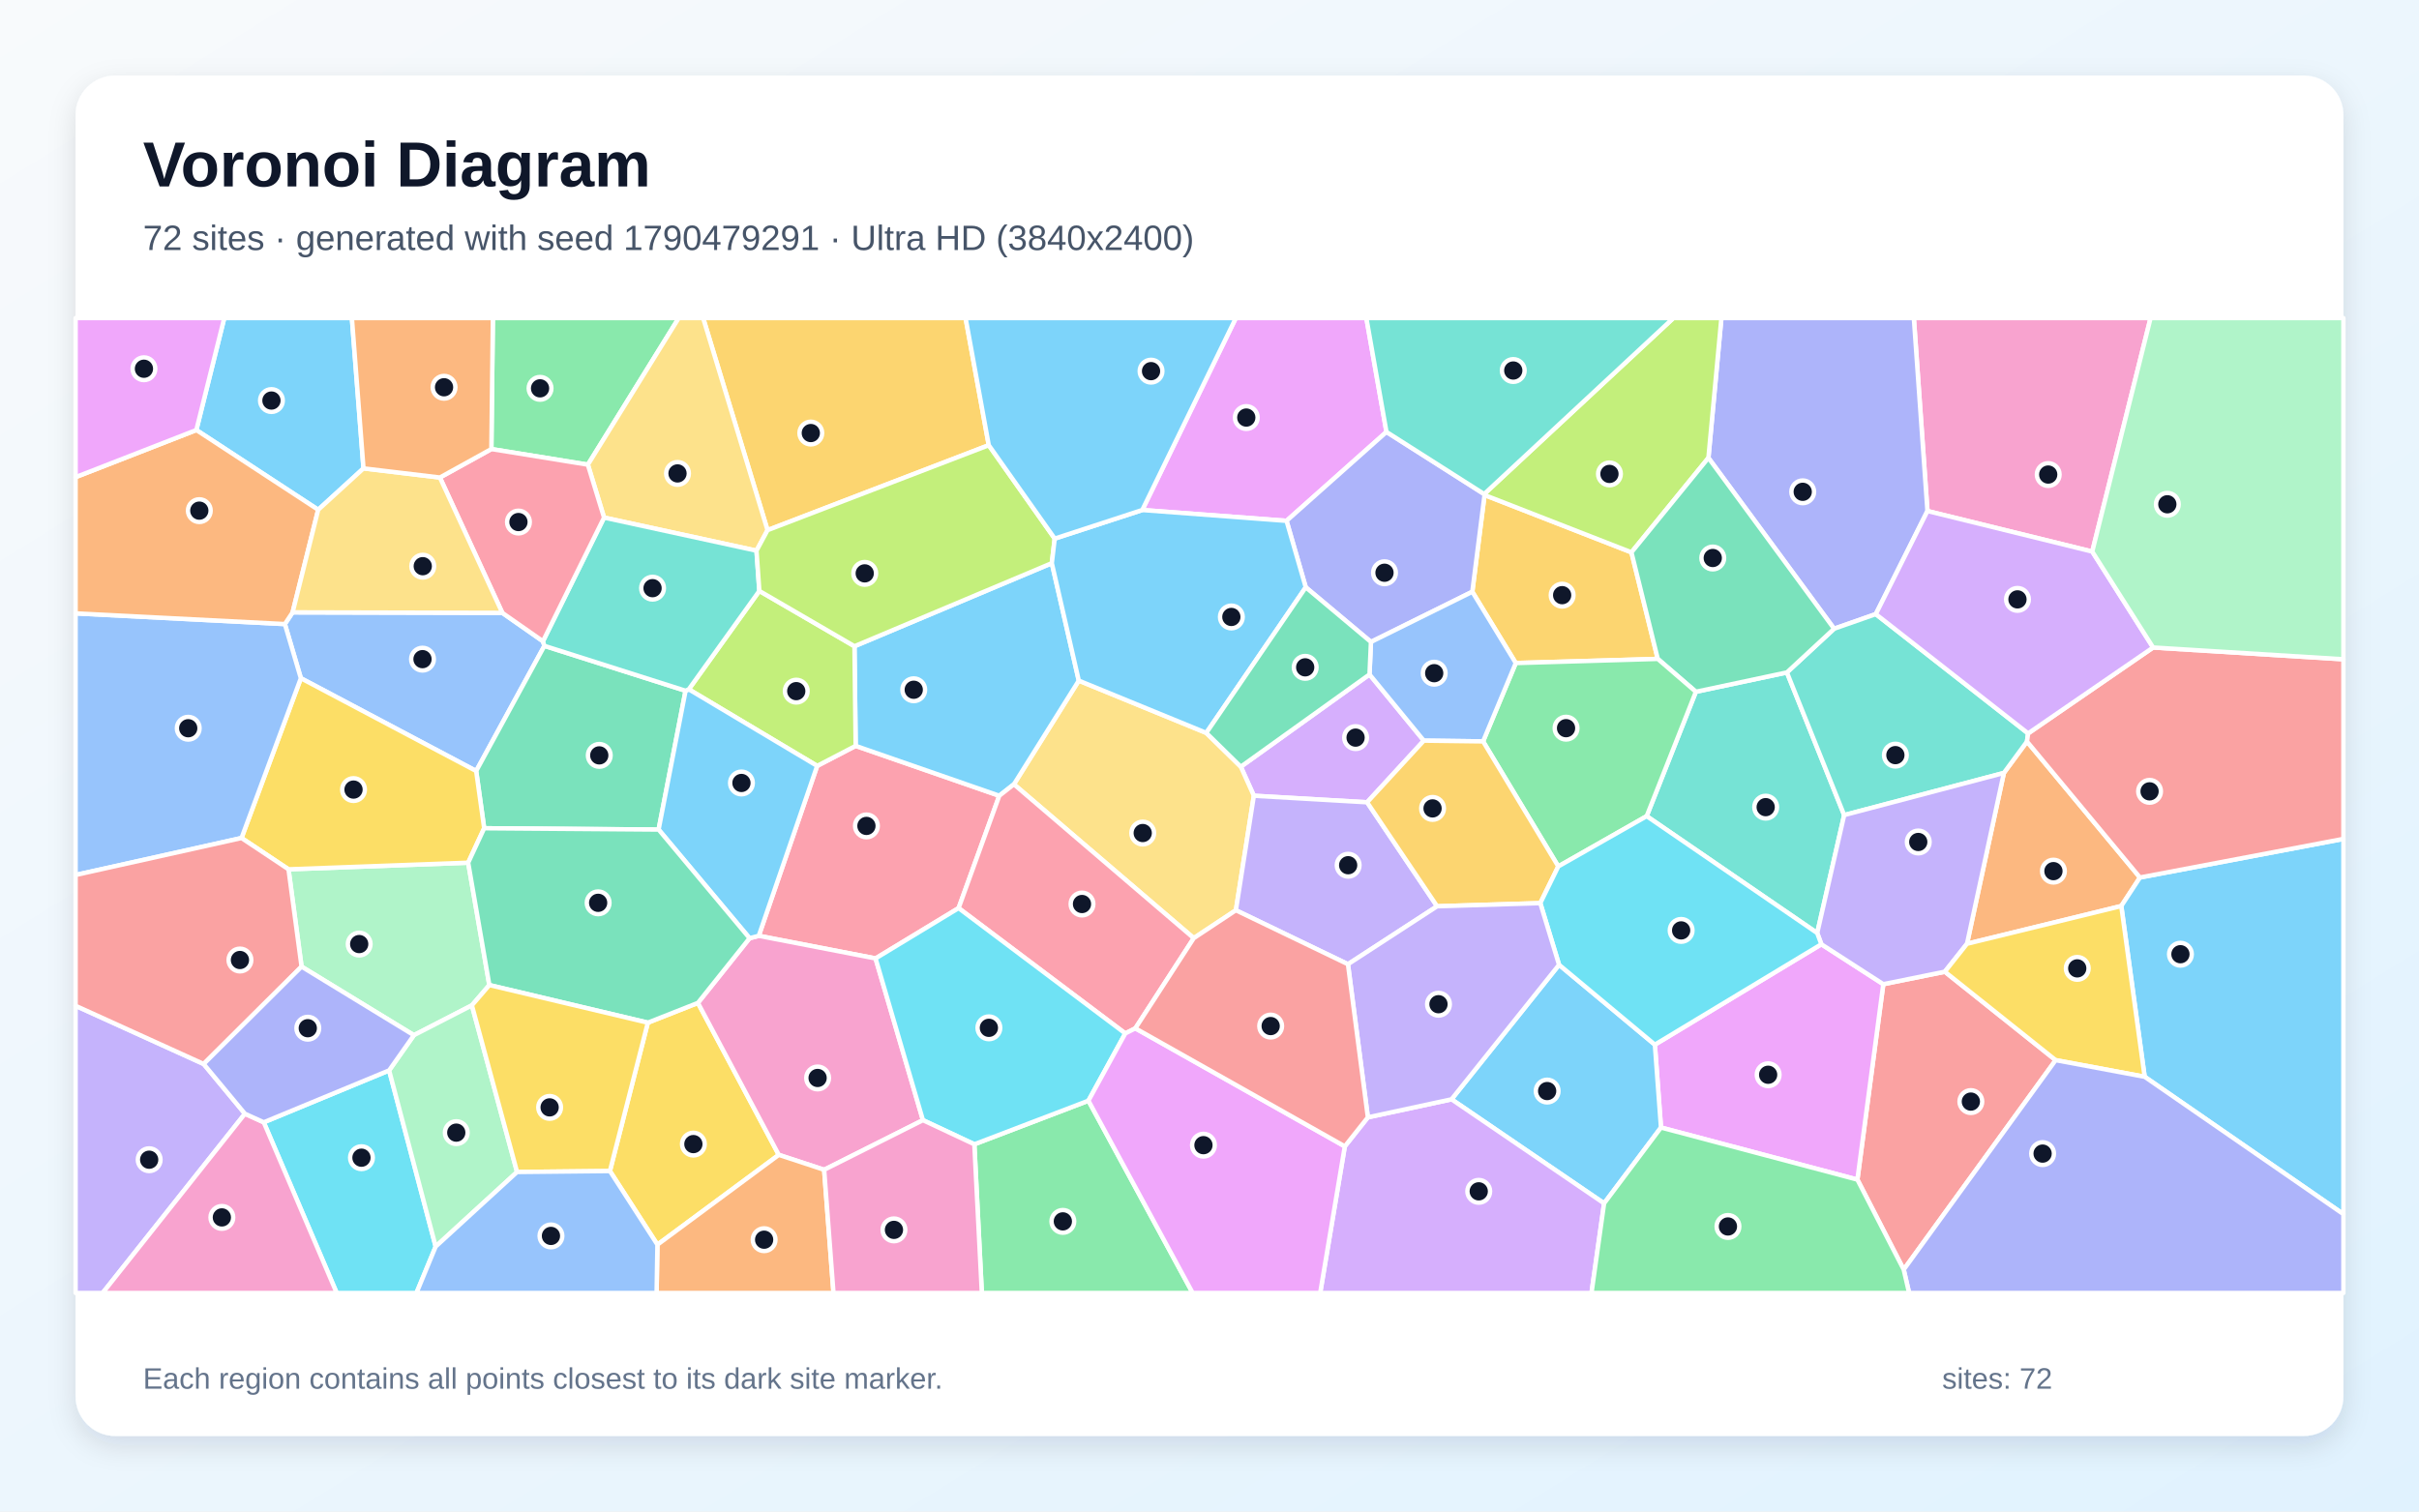
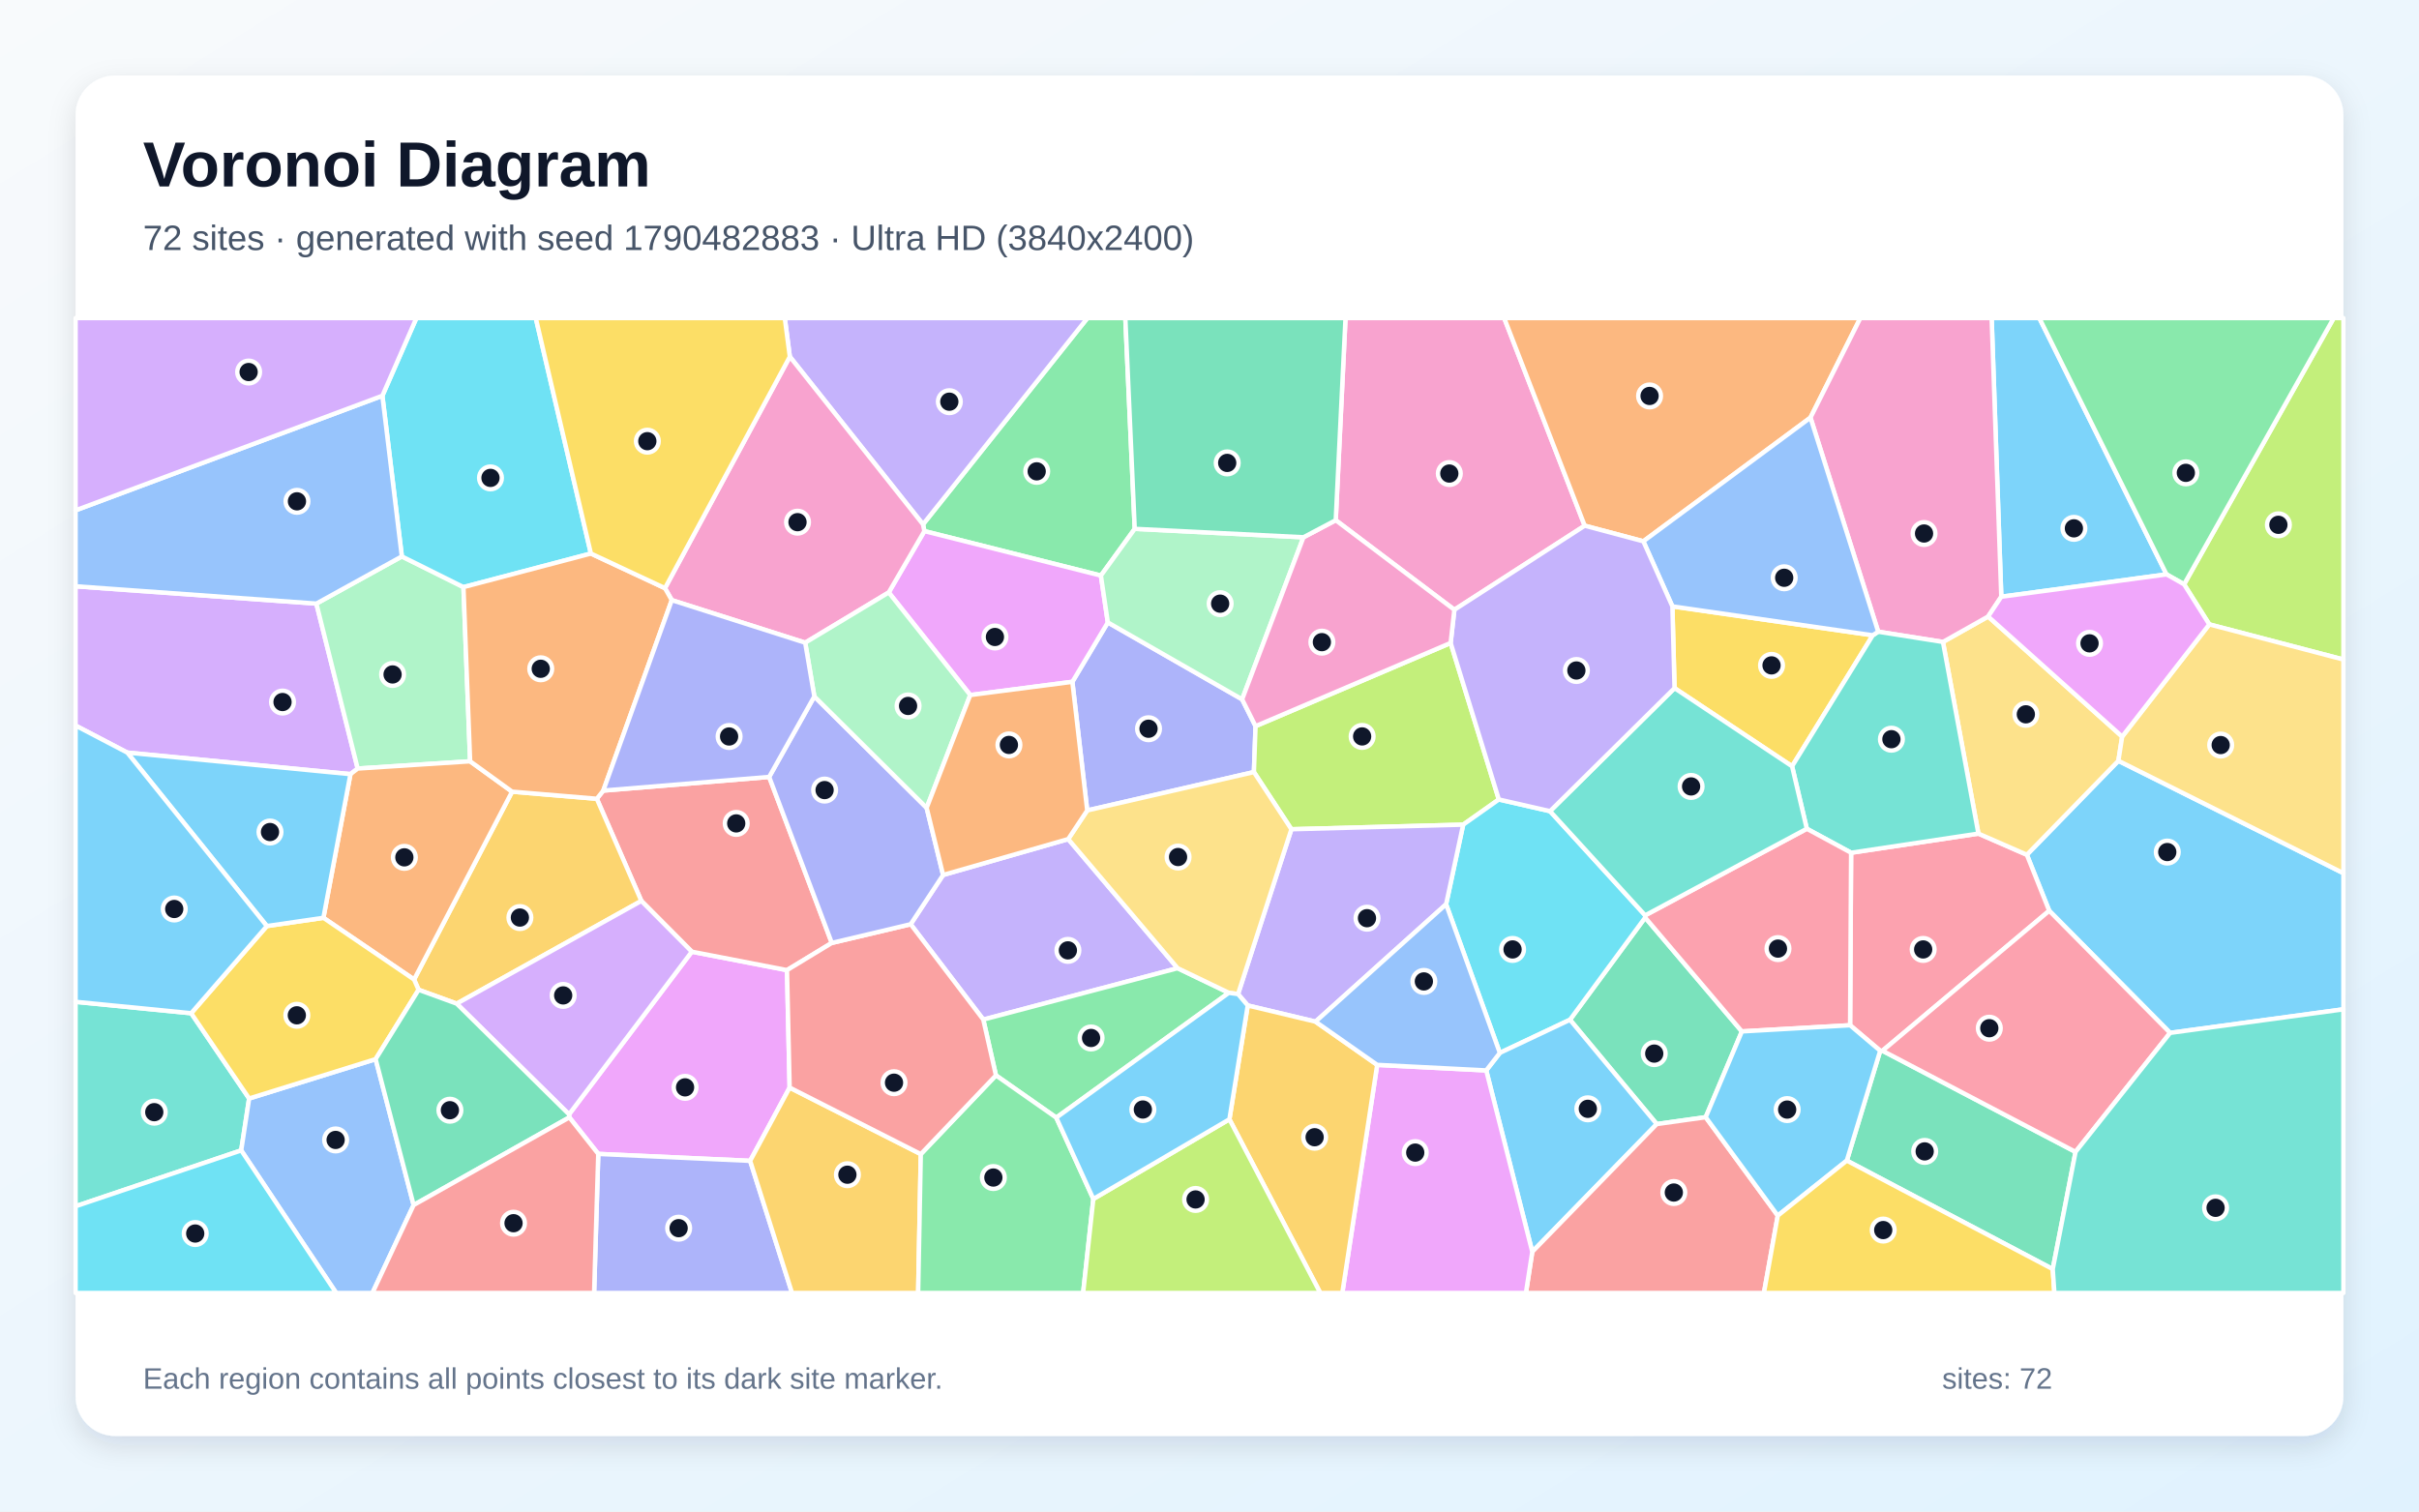
<svg xmlns="http://www.w3.org/2000/svg" width="3840" height="2400" viewBox="0 0 3840 2400" role="img" aria-labelledby="title description">
  <defs>
    <linearGradient id="background" x1="0" y1="0" x2="1" y2="1">
      <stop stop-color="#F8FAFC" />
      <stop offset="1" stop-color="#E0F2FE" />
    </linearGradient>
    <filter id="shadow" x="-5%" y="-5%" width="110%" height="110%">
      <feDropShadow dx="0" dy="15" stdDeviation="22" flood-color="#0F172A" flood-opacity=".12" />
    </filter>
  </defs>
  <rect width="3840" height="2400" fill="url(#background)" />
  <rect x="120" y="120" width="3600" height="2160" rx="63" fill="#FFFFFF" filter="url(#shadow)" />
  <g font-family="Arial, sans-serif">
    <text x="227" y="296" font-size="101" font-weight="700" fill="#0F172A">Voronoi Diagram</text>
-     <text x="227" y="397" font-size="56" fill="#475569">72 sites · generated with seed 1790479291 · Ultra HD (3840x2400)</text>
+     <text x="227" y="397" font-size="56" fill="#475569">72 sites · generated with seed 1790482883 · Ultra HD (3840x2400)</text>
  </g>
  <g stroke="#FFFFFF" stroke-width="7" stroke-linejoin="round">
-     <polygon points="577.0,743.7 505.1,809.4 311.7,682.8 356.0,505.0 558.6,505.0" fill="#38BDF8" fill-opacity="0.65" />
-     <polygon points="120.0,1597.0 323.3,1689.4 388.8,1768.4 162.9,2053.0 120.0,2053.0" fill="#A78BFA" fill-opacity="0.65" />
-     <polygon points="3321.3,875.8 3059.7,811.4 3038.1,505.0 3413.9,505.0" fill="#F472B6" fill-opacity="0.65" />
-     <polygon points="3397.0,1393.3 3367.4,1438.6 3122.5,1498.5 3181.0,1227.3 3217.7,1177.4" fill="#FB923C" fill-opacity="0.65" />
-     <polygon points="968.2,1859.4 1028.4,1623.8 1107.9,1592.4 1236.3,1833.7 1043.6,1976.3" fill="#FACC15" fill-opacity="0.65" />
-     <polygon points="933.2,737.8 780.0,713.0 782.4,505.0 1077.4,505.0" fill="#4ADE80" fill-opacity="0.65" />
-     <polygon points="2884.7,1481.5 2614.0,1295.9 2692.1,1098.4 2836.6,1067.7 2927.5,1294.2" fill="#2DD4BF" fill-opacity="0.65" />
-     <polygon points="797.4,973.1 861.9,1018.2 864.2,1025.5 755.9,1224.2 477.6,1076.9 452.2,990.9 464.5,972.3" fill="#60A5FA" fill-opacity="0.65" />
-     <polygon points="2200.9,685.8 2042.3,827.0 1813.3,809.8 1961.8,505.0 2169.0,505.0" fill="#E879F9" fill-opacity="0.65" />
-     <polygon points="1088.3,1096.8 1045.5,1317.2 768.6,1315.1 755.9,1224.2 864.2,1025.5" fill="#34D399" fill-opacity="0.65" />
-     <polygon points="2948.5,1873.0 2989.6,1562.7 3087.3,1542.9 3263.2,1683.3 3022.0,2015.9" fill="#F87171" fill-opacity="0.65" />
-     <polygon points="2977.7,975.1 2911.5,998.3 2712.0,727.0 2732.6,505.0 3038.1,505.0 3059.7,811.4" fill="#818CF8" fill-opacity="0.65" />
-     <polygon points="2406.2,1052.8 2337.2,939.6 2356.6,786.0 2589.8,877.0 2631.6,1046.2" fill="#FBBF24" fill-opacity="0.65" />
-     <polygon points="2712.0,727.0 2589.8,877.0 2356.6,786.0 2356.0,784.5 2656.4,505.0 2732.6,505.0" fill="#A3E635" fill-opacity="0.65" />
-     <polygon points="2174.0,1070.9 2260.2,1176.0 2170.2,1273.9 1990.4,1263.5 1969.7,1217.4" fill="#C084FC" fill-opacity="0.65" />
-     <polygon points="1297.2,1216.1 1358.3,1184.3 1586.3,1263.5 1521.7,1441.9 1389.9,1521.8 1204.5,1485.9" fill="#FB7185" fill-opacity="0.65" />
-     <polygon points="418.7,1782.0 617.7,1699.6 691.6,1979.3 661.1,2053.0 534.5,2053.0" fill="#22D3EE" fill-opacity="0.65" />
-     <polygon points="478.7,1534.8 458.0,1380.3 743.2,1369.8 776.8,1564.1 749.1,1596.3 657.0,1643.7" fill="#86EFAC" fill-opacity="0.65" />
-     <polygon points="1895.0,1489.6 1609.5,1245.3 1712.5,1080.7 1914.9,1163.7 1969.7,1217.4 1990.4,1263.5 1961.9,1445.3" fill="#FCD34D" fill-opacity="0.65" />
-     <polygon points="1356.4,1026.1 1669.7,894.2 1712.5,1080.7 1609.5,1245.3 1586.3,1263.5 1358.3,1184.3" fill="#38BDF8" fill-opacity="0.65" />
-     <polygon points="3404.5,1709.7 3367.4,1438.6 3397.0,1393.3 3720.0,1332.0 3720.0,1927.8" fill="#38BDF8" fill-opacity="0.65" />
-     <polygon points="2281.3,1439.0 2139.8,1531.0 1961.9,1445.3 1990.4,1263.5 2170.2,1273.9" fill="#A78BFA" fill-opacity="0.65" />
-     <polygon points="1465.1,1778.6 1308.3,1857.4 1236.3,1833.7 1107.9,1592.4 1189.9,1489.7 1204.5,1485.9 1389.9,1521.8" fill="#F472B6" fill-opacity="0.65" />
-     <polygon points="1043.6,1976.3 1236.3,1833.7 1308.3,1857.4 1323.1,2053.0 1042.3,2053.0" fill="#FB923C" fill-opacity="0.65" />
-     <polygon points="383.4,1330.6 477.6,1076.9 755.9,1224.2 768.6,1315.1 743.2,1369.8 458.0,1380.3" fill="#FACC15" fill-opacity="0.65" />
-     <polygon points="1546.7,1816.9 1727.8,1747.7 1893.3,2053.0 1558.6,2053.0" fill="#4ADE80" fill-opacity="0.65" />
-     <polygon points="2927.5,1294.2 2836.6,1067.7 2911.5,998.3 2977.7,975.1 3219.5,1164.5 3217.7,1177.4 3181.0,1227.3" fill="#2DD4BF" fill-opacity="0.65" />
-     <polygon points="452.2,990.9 477.6,1076.9 383.4,1330.6 120.0,1389.3 120.0,973.9" fill="#60A5FA" fill-opacity="0.65" />
-     <polygon points="2636.7,1790.3 2627.0,1658.7 2891.3,1499.3 2989.6,1562.7 2948.5,1873.0" fill="#E879F9" fill-opacity="0.65" />
-     <polygon points="2712.0,727.0 2911.5,998.3 2836.6,1067.7 2692.1,1098.4 2631.6,1046.2 2589.8,877.0" fill="#34D399" fill-opacity="0.65" />
-     <polygon points="3397.0,1393.3 3217.7,1177.4 3219.5,1164.5 3417.9,1028.1 3720.0,1046.8 3720.0,1332.0" fill="#F87171" fill-opacity="0.65" />
-     <polygon points="2356.0,784.5 2356.6,786.0 2337.2,939.6 2176.3,1019.3 2072.8,932.5 2042.3,827.0 2200.9,685.8" fill="#818CF8" fill-opacity="0.65" />
-     <polygon points="1569.6,706.9 1218.4,841.8 1116.2,505.0 1532.8,505.0" fill="#FBBF24" fill-opacity="0.65" />
-     <polygon points="1205.4,938.3 1356.4,1026.1 1358.3,1184.3 1297.2,1216.1 1093.4,1094.5" fill="#A3E635" fill-opacity="0.65" />
-     <polygon points="3417.9,1028.1 3219.5,1164.5 2977.7,975.1 3059.7,811.4 3321.3,875.8" fill="#C084FC" fill-opacity="0.65" />
-     <polygon points="1802.3,1632.8 1786.3,1640.9 1521.7,1441.9 1586.3,1263.5 1609.5,1245.3 1895.0,1489.6" fill="#FB7185" fill-opacity="0.65" />
-     <polygon points="1786.3,1640.9 1727.8,1747.7 1546.7,1816.9 1465.1,1778.6 1389.9,1521.8 1521.7,1441.9" fill="#22D3EE" fill-opacity="0.65" />
-     <polygon points="691.6,1979.3 617.7,1699.6 657.0,1643.7 749.1,1596.3 820.8,1860.9" fill="#86EFAC" fill-opacity="0.65" />
-     <polygon points="1218.4,841.8 1200.9,874.4 958.9,821.8 933.2,737.8 1077.4,505.0 1116.2,505.0" fill="#FCD34D" fill-opacity="0.65" />
-     <polygon points="1093.4,1094.5 1297.2,1216.1 1204.5,1485.9 1189.9,1489.7 1045.5,1317.2 1088.3,1096.8" fill="#38BDF8" fill-opacity="0.65" />
-     <polygon points="2546.4,1910.7 2304.2,1745.5 2474.9,1531.9 2627.0,1658.7 2636.7,1790.3" fill="#38BDF8" fill-opacity="0.65" />
-     <polygon points="3087.3,1542.9 2989.6,1562.7 2891.3,1499.3 2884.7,1481.5 2927.5,1294.2 3181.0,1227.3 3122.5,1498.5" fill="#A78BFA" fill-opacity="0.65" />
-     <polygon points="388.8,1768.4 418.7,1782.0 534.5,2053.0 162.9,2053.0" fill="#F472B6" fill-opacity="0.65" />
-     <polygon points="464.5,972.3 452.2,990.9 120.0,973.9 120.0,757.6 311.7,682.8 505.1,809.4" fill="#FB923C" fill-opacity="0.65" />
-     <polygon points="3404.5,1709.7 3263.2,1683.3 3087.3,1542.9 3122.5,1498.5 3367.4,1438.6" fill="#FACC15" fill-opacity="0.65" />
-     <polygon points="2473.7,1375.7 2354.3,1177.2 2406.2,1052.8 2631.6,1046.2 2692.1,1098.4 2614.0,1295.9" fill="#4ADE80" fill-opacity="0.65" />
-     <polygon points="958.9,821.8 1200.9,874.4 1205.4,938.3 1093.4,1094.5 1088.3,1096.8 864.2,1025.5 861.9,1018.2" fill="#2DD4BF" fill-opacity="0.65" />
-     <polygon points="2354.3,1177.2 2260.2,1176.0 2174.0,1070.9 2176.3,1019.3 2337.2,939.6 2406.2,1052.8" fill="#60A5FA" fill-opacity="0.65" />
-     <polygon points="311.7,682.8 120.0,757.6 120.0,505.0 356.0,505.0" fill="#E879F9" fill-opacity="0.65" />
-     <polygon points="776.8,1564.1 743.2,1369.8 768.6,1315.1 1045.5,1317.2 1189.9,1489.7 1107.9,1592.4 1028.4,1623.8" fill="#34D399" fill-opacity="0.65" />
-     <polygon points="383.4,1330.6 458.0,1380.3 478.7,1534.8 323.3,1689.4 120.0,1597.0 120.0,1389.3" fill="#F87171" fill-opacity="0.65" />
-     <polygon points="3022.0,2015.9 3263.2,1683.3 3404.5,1709.7 3720.0,1927.8 3720.0,2053.0 3030.6,2053.0" fill="#818CF8" fill-opacity="0.65" />
-     <polygon points="2354.3,1177.2 2473.7,1375.7 2445.1,1434.0 2281.3,1439.0 2170.2,1273.9 2260.2,1176.0" fill="#FBBF24" fill-opacity="0.65" />
-     <polygon points="1205.4,938.3 1200.9,874.4 1218.4,841.8 1569.6,706.9 1674.3,855.2 1669.7,894.2 1356.4,1026.1" fill="#A3E635" fill-opacity="0.65" />
-     <polygon points="2134.8,1820.2 2171.4,1774.1 2304.2,1745.5 2546.4,1910.7 2526.4,2053.0 2095.7,2053.0" fill="#C084FC" fill-opacity="0.65" />
-     <polygon points="958.9,821.8 861.9,1018.2 797.4,973.1 698.3,758.2 780.0,713.0 933.2,737.8" fill="#FB7185" fill-opacity="0.65" />
-     <polygon points="2891.3,1499.3 2627.0,1658.7 2474.9,1531.9 2445.1,1434.0 2473.7,1375.7 2614.0,1295.9 2884.7,1481.5" fill="#22D3EE" fill-opacity="0.65" />
-     <polygon points="3417.9,1028.1 3321.3,875.8 3413.9,505.0 3720.0,505.0 3720.0,1046.8" fill="#86EFAC" fill-opacity="0.65" />
-     <polygon points="698.3,758.2 797.4,973.1 464.5,972.3 505.1,809.4 577.0,743.7" fill="#FCD34D" fill-opacity="0.65" />
-     <polygon points="1914.9,1163.7 1712.5,1080.7 1669.7,894.2 1674.3,855.2 1813.3,809.8 2042.3,827.0 2072.8,932.5" fill="#38BDF8" fill-opacity="0.65" />
-     <polygon points="1813.3,809.8 1674.3,855.2 1569.6,706.9 1532.8,505.0 1961.8,505.0" fill="#38BDF8" fill-opacity="0.65" />
-     <polygon points="2445.1,1434.0 2474.9,1531.9 2304.2,1745.5 2171.4,1774.1 2139.8,1531.0 2281.3,1439.0" fill="#A78BFA" fill-opacity="0.65" />
-     <polygon points="1308.3,1857.4 1465.1,1778.6 1546.7,1816.9 1558.6,2053.0 1323.1,2053.0" fill="#F472B6" fill-opacity="0.65" />
-     <polygon points="780.0,713.0 698.3,758.2 577.0,743.7 558.6,505.0 782.4,505.0" fill="#FB923C" fill-opacity="0.65" />
-     <polygon points="820.8,1860.9 749.1,1596.3 776.8,1564.1 1028.4,1623.8 968.2,1859.4" fill="#FACC15" fill-opacity="0.65" />
-     <polygon points="2546.4,1910.7 2636.7,1790.3 2948.5,1873.0 3022.0,2015.9 3030.6,2053.0 2526.4,2053.0" fill="#4ADE80" fill-opacity="0.65" />
-     <polygon points="2356.0,784.5 2200.9,685.8 2169.0,505.0 2656.4,505.0" fill="#2DD4BF" fill-opacity="0.65" />
-     <polygon points="691.6,1979.3 820.8,1860.9 968.2,1859.4 1043.6,1976.3 1042.3,2053.0 661.1,2053.0" fill="#60A5FA" fill-opacity="0.65" />
-     <polygon points="1727.8,1747.7 1786.3,1640.9 1802.3,1632.8 2134.8,1820.2 2095.7,2053.0 1893.3,2053.0" fill="#E879F9" fill-opacity="0.65" />
-     <polygon points="2072.8,932.5 2176.3,1019.3 2174.0,1070.9 1969.7,1217.4 1914.9,1163.7" fill="#34D399" fill-opacity="0.65" />
-     <polygon points="2171.4,1774.1 2134.8,1820.2 1802.3,1632.8 1895.0,1489.6 1961.9,1445.3 2139.8,1531.0" fill="#F87171" fill-opacity="0.65" />
-     <polygon points="478.7,1534.8 657.0,1643.7 617.7,1699.6 418.7,1782.0 388.8,1768.4 323.3,1689.4" fill="#818CF8" fill-opacity="0.65" />
+     <polygon points="3444.9,1640.0 3253.0,1446.1 3217.5,1357.2 3362.8,1208.0 3720.0,1386.4 3720.0,1602.6" fill="#38BDF8" fill-opacity="0.65" />
+     <polygon points="1497.1,1389.3 1695.7,1332.3 1869.4,1537.3 1560.9,1618.9 1445.6,1467.5" fill="#A78BFA" fill-opacity="0.65" />
+     <polygon points="2308.7,968.2 2120.4,826.0 2135.9,505.0 2387.8,505.0 2515.6,834.7" fill="#F472B6" fill-opacity="0.65" />
+     <polygon points="2874.0,663.1 2608.7,859.5 2515.6,834.7 2387.8,505.0 2953.2,505.0" fill="#FB923C" fill-opacity="0.65" />
+     <polygon points="2654.8,962.8 2972.9,1008.7 2844.8,1216.7 2658.2,1092.6" fill="#FACC15" fill-opacity="0.65" />
+     <polygon points="1676.8,1774.6 1581.0,1707.5 1560.9,1618.9 1869.4,1537.3 1950.7,1576.4" fill="#4ADE80" fill-opacity="0.65" />
+     <polygon points="120.0,1915.3 120.0,1590.7 303.5,1608.8 395.5,1744.2 382.9,1826.6" fill="#2DD4BF" fill-opacity="0.65" />
+     <polygon points="382.9,1826.6 395.5,1744.2 596.3,1681.7 656.6,1913.4 591.2,2053.0 533.7,2053.0" fill="#60A5FA" fill-opacity="0.65" />
+     <polygon points="1253.5,1726.9 1190.8,1843.2 949.7,1832.2 903.8,1774.2 903.3,1769.4 1098.2,1511.1 1249.3,1540.4" fill="#E879F9" fill-opacity="0.65" />
+     <polygon points="2765.1,1637.7 2707.7,1773.9 2630.0,1784.8 2492.2,1619.2 2611.6,1456.9" fill="#34D399" fill-opacity="0.65" />
+     <polygon points="1221.0,1233.6 1320.4,1497.2 1249.3,1540.4 1098.2,1511.1 1018.1,1430.5 947.4,1268.3 957.7,1255.3" fill="#F87171" fill-opacity="0.65" />
+     <polygon points="1971.8,1110.4 1993.1,1153.0 1990.5,1225.9 1725.9,1286.8 1702.3,1082.6 1758.6,988.3" fill="#818CF8" fill-opacity="0.65" />
+     <polygon points="725.0,1593.6 664.5,1571.6 657.3,1555.3 812.9,1257.0 947.4,1268.3 1018.1,1430.5" fill="#FBBF24" fill-opacity="0.65" />
+     <polygon points="2302.8,1020.9 2379.3,1269.4 2322.7,1309.4 2050.0,1316.7 1990.5,1225.9 1993.1,1153.0" fill="#A3E635" fill-opacity="0.65" />
+     <polygon points="502.2,958.4 567.8,1220.3 556.3,1229.2 202.1,1195.0 120.0,1152.1 120.0,930.9" fill="#C084FC" fill-opacity="0.65" />
+     <polygon points="2988.3,1668.4 2984.7,1668.4 2936.9,1627.9 2938.5,1354.0 3140.6,1323.6 3217.5,1357.2 3253.0,1446.1" fill="#FB7185" fill-opacity="0.65" />
+     <polygon points="2380.9,1671.8 2295.6,1435.8 2322.7,1309.4 2379.3,1269.4 2460.6,1288.0 2611.6,1453.4 2611.6,1456.9 2492.2,1619.2" fill="#22D3EE" fill-opacity="0.65" />
+     <polygon points="637.9,883.5 735.7,932.2 746.3,1208.8 567.8,1220.3 502.2,958.4" fill="#86EFAC" fill-opacity="0.65" />
+     <polygon points="3140.6,1323.6 3084.3,1019.3 3156.0,978.9 3368.8,1169.6 3362.8,1208.0 3217.5,1357.2" fill="#FCD34D" fill-opacity="0.65" />
+     <polygon points="3439.2,912.0 3176.9,947.5 3161.6,505.0 3237.3,505.0" fill="#38BDF8" fill-opacity="0.65" />
+     <polygon points="2359.3,1699.6 2380.9,1671.8 2492.2,1619.2 2630.0,1784.8 2432.4,1987.6" fill="#38BDF8" fill-opacity="0.65" />
+     <polygon points="2295.6,1435.8 2088.3,1622.2 1980.7,1596.5 1965.3,1578.4 2050.0,1316.7 2322.7,1309.4" fill="#A78BFA" fill-opacity="0.65" />
+     <polygon points="3176.9,947.5 3156.0,978.9 3084.3,1019.3 2981.5,1003.0 2874.0,663.1 2953.2,505.0 3161.6,505.0" fill="#F472B6" fill-opacity="0.65" />
+     <polygon points="513.4,1457.3 556.3,1229.2 567.8,1220.3 746.3,1208.8 812.9,1257.0 657.3,1555.3" fill="#FB923C" fill-opacity="0.65" />
+     <polygon points="423.6,1470.4 513.4,1457.3 657.3,1555.3 664.5,1571.6 596.3,1681.7 395.5,1744.2 303.5,1608.8" fill="#FACC15" fill-opacity="0.65" />
+     <polygon points="1801.3,839.7 1747.6,913.9 1467.4,843.3 1465.2,832.6 1726.2,505.0 1786.4,505.0" fill="#4ADE80" fill-opacity="0.65" />
+     <polygon points="2981.5,1003.0 3084.3,1019.3 3140.6,1323.6 2938.5,1354.0 2868.2,1315.9 2844.8,1216.7 2972.9,1008.7" fill="#2DD4BF" fill-opacity="0.65" />
+     <polygon points="2981.5,1003.0 2972.9,1008.7 2654.8,962.8 2608.7,859.5 2874.0,663.1" fill="#60A5FA" fill-opacity="0.65" />
+     <polygon points="1540.2,1103.6 1410.8,940.7 1467.4,843.3 1747.6,913.9 1758.6,988.3 1702.3,1082.6" fill="#E879F9" fill-opacity="0.65" />
+     <polygon points="3258.6,2015.1 2931.7,1842.8 2984.7,1668.4 2988.3,1668.4 3294.8,1829.0" fill="#34D399" fill-opacity="0.65" />
+     <polygon points="2432.4,1987.6 2630.0,1784.8 2707.7,1773.9 2822.1,1930.2 2800.1,2053.0 2422.3,2053.0" fill="#F87171" fill-opacity="0.65" />
+     <polygon points="949.7,1832.2 1190.8,1843.2 1257.3,2053.0 943.1,2053.0" fill="#818CF8" fill-opacity="0.65" />
+     <polygon points="1190.8,1843.2 1253.5,1726.9 1461.7,1832.5 1457.5,2053.0 1257.3,2053.0" fill="#FBBF24" fill-opacity="0.65" />
+     <polygon points="3507.1,991.4 3467.1,927.8 3704.6,505.0 3720.0,505.0 3720.0,1047.2" fill="#A3E635" fill-opacity="0.65" />
+     <polygon points="725.0,1593.6 1018.1,1430.5 1098.2,1511.1 903.3,1769.4" fill="#C084FC" fill-opacity="0.65" />
+     <polygon points="2868.2,1315.9 2938.5,1354.0 2936.9,1627.9 2765.1,1637.7 2611.6,1456.9 2611.6,1453.4" fill="#FB7185" fill-opacity="0.65" />
+     <polygon points="938.0,878.9 735.7,932.2 637.9,883.5 607.0,628.4 661.0,505.0 850.5,505.0" fill="#22D3EE" fill-opacity="0.65" />
+     <polygon points="1747.6,913.9 1801.3,839.7 2069.1,853.1 1971.8,1110.4 1758.6,988.3" fill="#86EFAC" fill-opacity="0.65" />
+     <polygon points="3362.8,1208.0 3368.8,1169.6 3507.1,991.4 3720.0,1047.2 3720.0,1386.4" fill="#FCD34D" fill-opacity="0.65" />
+     <polygon points="202.1,1195.0 556.3,1229.2 513.4,1457.3 423.6,1470.4" fill="#38BDF8" fill-opacity="0.65" />
+     <polygon points="2822.1,1930.2 2707.7,1773.9 2765.1,1637.7 2936.9,1627.9 2984.7,1668.4 2931.7,1842.8" fill="#38BDF8" fill-opacity="0.65" />
+     <polygon points="1465.2,832.6 1253.8,566.3 1245.8,505.0 1726.2,505.0" fill="#A78BFA" fill-opacity="0.65" />
+     <polygon points="1253.8,566.3 1465.2,832.6 1467.4,843.3 1410.8,940.7 1278.2,1020.5 1066.4,952.9 1055.6,933.9" fill="#F472B6" fill-opacity="0.65" />
+     <polygon points="938.0,878.9 1055.6,933.9 1066.4,952.9 957.7,1255.3 947.4,1268.3 812.9,1257.0 746.3,1208.8 735.7,932.2" fill="#FB923C" fill-opacity="0.65" />
+     <polygon points="2822.1,1930.2 2931.7,1842.8 3258.6,2015.1 3261.2,2053.0 2800.1,2053.0" fill="#FACC15" fill-opacity="0.65" />
+     <polygon points="1461.7,1832.5 1581.0,1707.5 1676.8,1774.6 1735.6,1903.7 1719.4,2053.0 1457.5,2053.0" fill="#4ADE80" fill-opacity="0.65" />
+     <polygon points="2868.2,1315.9 2611.6,1453.4 2460.6,1288.0 2658.2,1092.6 2844.8,1216.7" fill="#2DD4BF" fill-opacity="0.65" />
+     <polygon points="607.0,628.4 637.9,883.5 502.2,958.4 120.0,930.9 120.0,810.3" fill="#60A5FA" fill-opacity="0.65" />
+     <polygon points="2186.2,1690.8 2359.3,1699.6 2432.4,1987.6 2422.3,2053.0 2130.8,2053.0" fill="#E879F9" fill-opacity="0.65" />
+     <polygon points="656.6,1913.4 596.3,1681.7 664.5,1571.6 725.0,1593.6 903.3,1769.4 903.8,1774.2" fill="#34D399" fill-opacity="0.65" />
+     <polygon points="1461.7,1832.5 1253.5,1726.9 1249.3,1540.4 1320.4,1497.2 1445.6,1467.5 1560.9,1618.9 1581.0,1707.5" fill="#F87171" fill-opacity="0.65" />
+     <polygon points="1320.4,1497.2 1221.0,1233.6 1292.7,1105.8 1471.0,1282.7 1497.1,1389.3 1445.6,1467.5" fill="#818CF8" fill-opacity="0.65" />
+     <polygon points="1951.6,1777.2 1980.7,1596.5 2088.3,1622.2 2186.2,1690.8 2130.8,2053.0 2095.9,2053.0" fill="#FBBF24" fill-opacity="0.65" />
+     <polygon points="1735.6,1903.7 1951.6,1777.2 2095.9,2053.0 1719.4,2053.0" fill="#A3E635" fill-opacity="0.65" />
+     <polygon points="607.0,628.4 120.0,810.3 120.0,505.0 661.0,505.0" fill="#C084FC" fill-opacity="0.65" />
+     <polygon points="3294.8,1829.0 2988.3,1668.4 3253.0,1446.1 3444.9,1640.0" fill="#FB7185" fill-opacity="0.65" />
+     <polygon points="120.0,1915.3 382.9,1826.6 533.7,2053.0 120.0,2053.0" fill="#22D3EE" fill-opacity="0.65" />
+     <polygon points="1471.0,1282.7 1292.7,1105.8 1278.2,1020.5 1410.8,940.7 1540.2,1103.6" fill="#86EFAC" fill-opacity="0.65" />
+     <polygon points="2050.0,1316.7 1965.3,1578.4 1950.7,1576.4 1869.4,1537.3 1695.7,1332.3 1725.9,1286.8 1990.5,1225.9" fill="#FCD34D" fill-opacity="0.65" />
+     <polygon points="202.1,1195.0 423.6,1470.4 303.5,1608.8 120.0,1590.7 120.0,1152.1" fill="#38BDF8" fill-opacity="0.65" />
+     <polygon points="1735.6,1903.7 1676.8,1774.6 1950.7,1576.4 1965.3,1578.4 1980.7,1596.5 1951.6,1777.2" fill="#38BDF8" fill-opacity="0.65" />
+     <polygon points="2460.6,1288.0 2379.3,1269.4 2302.8,1020.9 2308.7,968.2 2515.6,834.7 2608.7,859.5 2654.8,962.8 2658.2,1092.6" fill="#A78BFA" fill-opacity="0.65" />
+     <polygon points="2302.8,1020.9 1993.1,1153.0 1971.8,1110.4 2069.1,853.1 2120.4,826.0 2308.7,968.2" fill="#F472B6" fill-opacity="0.65" />
+     <polygon points="1471.0,1282.7 1540.2,1103.6 1702.3,1082.6 1725.9,1286.8 1695.7,1332.3 1497.1,1389.3" fill="#FB923C" fill-opacity="0.65" />
+     <polygon points="1253.8,566.3 1055.6,933.9 938.0,878.9 850.5,505.0 1245.8,505.0" fill="#FACC15" fill-opacity="0.65" />
+     <polygon points="3467.1,927.8 3439.2,912.0 3237.3,505.0 3704.6,505.0" fill="#4ADE80" fill-opacity="0.65" />
+     <polygon points="3258.6,2015.1 3294.8,1829.0 3444.9,1640.0 3720.0,1602.6 3720.0,2053.0 3261.2,2053.0" fill="#2DD4BF" fill-opacity="0.65" />
+     <polygon points="2186.2,1690.8 2088.3,1622.2 2295.6,1435.8 2380.9,1671.8 2359.3,1699.6" fill="#60A5FA" fill-opacity="0.65" />
+     <polygon points="3368.8,1169.6 3156.0,978.9 3176.9,947.5 3439.2,912.0 3467.1,927.8 3507.1,991.4" fill="#E879F9" fill-opacity="0.65" />
+     <polygon points="2120.4,826.0 2069.1,853.1 1801.3,839.7 1786.4,505.0 2135.9,505.0" fill="#34D399" fill-opacity="0.65" />
+     <polygon points="656.6,1913.4 903.8,1774.2 949.7,1832.2 943.1,2053.0 591.2,2053.0" fill="#F87171" fill-opacity="0.65" />
+     <polygon points="1066.4,952.9 1278.2,1020.5 1292.7,1105.8 1221.0,1233.6 957.7,1255.3" fill="#818CF8" fill-opacity="0.65" />
  </g>
  <g>
-     <circle cx="430.9" cy="636.0" r="18" fill="#0F172A" stroke="#FFFFFF" stroke-width="7" />
-     <circle cx="236.8" cy="1841.4" r="18" fill="#0F172A" stroke="#FFFFFF" stroke-width="7" />
-     <circle cx="3251.4" cy="753.5" r="18" fill="#0F172A" stroke="#FFFFFF" stroke-width="7" />
-     <circle cx="3259.7" cy="1383.2" r="18" fill="#0F172A" stroke="#FFFFFF" stroke-width="7" />
-     <circle cx="1100.7" cy="1816.6" r="18" fill="#0F172A" stroke="#FFFFFF" stroke-width="7" />
-     <circle cx="857.3" cy="616.6" r="18" fill="#0F172A" stroke="#FFFFFF" stroke-width="7" />
-     <circle cx="2802.9" cy="1281.6" r="18" fill="#0F172A" stroke="#FFFFFF" stroke-width="7" />
-     <circle cx="670.7" cy="1046.6" r="18" fill="#0F172A" stroke="#FFFFFF" stroke-width="7" />
-     <circle cx="1978.4" cy="663.0" r="18" fill="#0F172A" stroke="#FFFFFF" stroke-width="7" />
-     <circle cx="951.3" cy="1199.4" r="18" fill="#0F172A" stroke="#FFFFFF" stroke-width="7" />
-     <circle cx="3128.6" cy="1749.1" r="18" fill="#0F172A" stroke="#FFFFFF" stroke-width="7" />
-     <circle cx="2861.7" cy="780.9" r="18" fill="#0F172A" stroke="#FFFFFF" stroke-width="7" />
-     <circle cx="2479.8" cy="945.0" r="18" fill="#0F172A" stroke="#FFFFFF" stroke-width="7" />
-     <circle cx="2554.9" cy="752.5" r="18" fill="#0F172A" stroke="#FFFFFF" stroke-width="7" />
-     <circle cx="2151.9" cy="1171.2" r="18" fill="#0F172A" stroke="#FFFFFF" stroke-width="7" />
-     <circle cx="1375.4" cy="1311.4" r="18" fill="#0F172A" stroke="#FFFFFF" stroke-width="7" />
-     <circle cx="573.8" cy="1838.2" r="18" fill="#0F172A" stroke="#FFFFFF" stroke-width="7" />
-     <circle cx="570.2" cy="1499.0" r="18" fill="#0F172A" stroke="#FFFFFF" stroke-width="7" />
-     <circle cx="1814.0" cy="1322.7" r="18" fill="#0F172A" stroke="#FFFFFF" stroke-width="7" />
-     <circle cx="1450.5" cy="1095.2" r="18" fill="#0F172A" stroke="#FFFFFF" stroke-width="7" />
-     <circle cx="3461.3" cy="1515.1" r="18" fill="#0F172A" stroke="#FFFFFF" stroke-width="7" />
-     <circle cx="2140.1" cy="1373.8" r="18" fill="#0F172A" stroke="#FFFFFF" stroke-width="7" />
-     <circle cx="1297.9" cy="1711.6" r="18" fill="#0F172A" stroke="#FFFFFF" stroke-width="7" />
-     <circle cx="1213.0" cy="1968.4" r="18" fill="#0F172A" stroke="#FFFFFF" stroke-width="7" />
-     <circle cx="561.2" cy="1253.7" r="18" fill="#0F172A" stroke="#FFFFFF" stroke-width="7" />
-     <circle cx="1687.2" cy="1939.3" r="18" fill="#0F172A" stroke="#FFFFFF" stroke-width="7" />
-     <circle cx="3008.8" cy="1199.0" r="18" fill="#0F172A" stroke="#FFFFFF" stroke-width="7" />
-     <circle cx="298.8" cy="1156.3" r="18" fill="#0F172A" stroke="#FFFFFF" stroke-width="7" />
-     <circle cx="2806.8" cy="1706.5" r="18" fill="#0F172A" stroke="#FFFFFF" stroke-width="7" />
-     <circle cx="2718.9" cy="886.0" r="18" fill="#0F172A" stroke="#FFFFFF" stroke-width="7" />
-     <circle cx="3412.3" cy="1256.5" r="18" fill="#0F172A" stroke="#FFFFFF" stroke-width="7" />
-     <circle cx="2197.8" cy="909.4" r="18" fill="#0F172A" stroke="#FFFFFF" stroke-width="7" />
-     <circle cx="1287.1" cy="687.6" r="18" fill="#0F172A" stroke="#FFFFFF" stroke-width="7" />
-     <circle cx="1264.0" cy="1097.4" r="18" fill="#0F172A" stroke="#FFFFFF" stroke-width="7" />
-     <circle cx="3202.6" cy="951.7" r="18" fill="#0F172A" stroke="#FFFFFF" stroke-width="7" />
-     <circle cx="1717.6" cy="1435.4" r="18" fill="#0F172A" stroke="#FFFFFF" stroke-width="7" />
-     <circle cx="1569.8" cy="1632.0" r="18" fill="#0F172A" stroke="#FFFFFF" stroke-width="7" />
-     <circle cx="724.3" cy="1798.4" r="18" fill="#0F172A" stroke="#FFFFFF" stroke-width="7" />
-     <circle cx="1075.5" cy="751.7" r="18" fill="#0F172A" stroke="#FFFFFF" stroke-width="7" />
-     <circle cx="1177.0" cy="1243.2" r="18" fill="#0F172A" stroke="#FFFFFF" stroke-width="7" />
-     <circle cx="2456.0" cy="1732.4" r="18" fill="#0F172A" stroke="#FFFFFF" stroke-width="7" />
-     <circle cx="3045.1" cy="1336.9" r="18" fill="#0F172A" stroke="#FFFFFF" stroke-width="7" />
-     <circle cx="352.2" cy="1933.0" r="18" fill="#0F172A" stroke="#FFFFFF" stroke-width="7" />
-     <circle cx="316.4" cy="810.8" r="18" fill="#0F172A" stroke="#FFFFFF" stroke-width="7" />
-     <circle cx="3297.5" cy="1537.6" r="18" fill="#0F172A" stroke="#FFFFFF" stroke-width="7" />
-     <circle cx="2486.0" cy="1156.2" r="18" fill="#0F172A" stroke="#FFFFFF" stroke-width="7" />
-     <circle cx="1035.9" cy="933.9" r="18" fill="#0F172A" stroke="#FFFFFF" stroke-width="7" />
-     <circle cx="2276.7" cy="1068.9" r="18" fill="#0F172A" stroke="#FFFFFF" stroke-width="7" />
-     <circle cx="228.5" cy="585.5" r="18" fill="#0F172A" stroke="#FFFFFF" stroke-width="7" />
-     <circle cx="949.5" cy="1433.5" r="18" fill="#0F172A" stroke="#FFFFFF" stroke-width="7" />
-     <circle cx="380.9" cy="1524.3" r="18" fill="#0F172A" stroke="#FFFFFF" stroke-width="7" />
-     <circle cx="3242.5" cy="1831.7" r="18" fill="#0F172A" stroke="#FFFFFF" stroke-width="7" />
-     <circle cx="2274.1" cy="1283.6" r="18" fill="#0F172A" stroke="#FFFFFF" stroke-width="7" />
-     <circle cx="1372.7" cy="910.4" r="18" fill="#0F172A" stroke="#FFFFFF" stroke-width="7" />
-     <circle cx="2347.4" cy="1891.6" r="18" fill="#0F172A" stroke="#FFFFFF" stroke-width="7" />
-     <circle cx="823.0" cy="828.9" r="18" fill="#0F172A" stroke="#FFFFFF" stroke-width="7" />
-     <circle cx="2668.7" cy="1477.3" r="18" fill="#0F172A" stroke="#FFFFFF" stroke-width="7" />
-     <circle cx="3440.5" cy="800.7" r="18" fill="#0F172A" stroke="#FFFFFF" stroke-width="7" />
-     <circle cx="671.1" cy="899.0" r="18" fill="#0F172A" stroke="#FFFFFF" stroke-width="7" />
-     <circle cx="1954.7" cy="979.6" r="18" fill="#0F172A" stroke="#FFFFFF" stroke-width="7" />
-     <circle cx="1827.2" cy="589.3" r="18" fill="#0F172A" stroke="#FFFFFF" stroke-width="7" />
-     <circle cx="2283.5" cy="1594.5" r="18" fill="#0F172A" stroke="#FFFFFF" stroke-width="7" />
-     <circle cx="1419.1" cy="1952.8" r="18" fill="#0F172A" stroke="#FFFFFF" stroke-width="7" />
-     <circle cx="704.9" cy="614.9" r="18" fill="#0F172A" stroke="#FFFFFF" stroke-width="7" />
-     <circle cx="872.5" cy="1758.3" r="18" fill="#0F172A" stroke="#FFFFFF" stroke-width="7" />
-     <circle cx="2743.0" cy="1947.4" r="18" fill="#0F172A" stroke="#FFFFFF" stroke-width="7" />
-     <circle cx="2402.2" cy="588.3" r="18" fill="#0F172A" stroke="#FFFFFF" stroke-width="7" />
-     <circle cx="874.6" cy="1962.4" r="18" fill="#0F172A" stroke="#FFFFFF" stroke-width="7" />
-     <circle cx="1910.4" cy="1818.3" r="18" fill="#0F172A" stroke="#FFFFFF" stroke-width="7" />
-     <circle cx="2071.9" cy="1059.6" r="18" fill="#0F172A" stroke="#FFFFFF" stroke-width="7" />
-     <circle cx="2017.1" cy="1629.2" r="18" fill="#0F172A" stroke="#FFFFFF" stroke-width="7" />
-     <circle cx="488.6" cy="1632.6" r="18" fill="#0F172A" stroke="#FFFFFF" stroke-width="7" />
+     <circle cx="3440.4" cy="1352.9" r="18" fill="#0F172A" stroke="#FFFFFF" stroke-width="7" />
+     <circle cx="1695.2" cy="1509.0" r="18" fill="#0F172A" stroke="#FFFFFF" stroke-width="7" />
+     <circle cx="2300.7" cy="751.9" r="18" fill="#0F172A" stroke="#FFFFFF" stroke-width="7" />
+     <circle cx="2618.6" cy="628.7" r="18" fill="#0F172A" stroke="#FFFFFF" stroke-width="7" />
+     <circle cx="2812.2" cy="1056.5" r="18" fill="#0F172A" stroke="#FFFFFF" stroke-width="7" />
+     <circle cx="1732.0" cy="1648.1" r="18" fill="#0F172A" stroke="#FFFFFF" stroke-width="7" />
+     <circle cx="244.9" cy="1765.9" r="18" fill="#0F172A" stroke="#FFFFFF" stroke-width="7" />
+     <circle cx="532.8" cy="1810.0" r="18" fill="#0F172A" stroke="#FFFFFF" stroke-width="7" />
+     <circle cx="1087.5" cy="1726.5" r="18" fill="#0F172A" stroke="#FFFFFF" stroke-width="7" />
+     <circle cx="2626.0" cy="1672.9" r="18" fill="#0F172A" stroke="#FFFFFF" stroke-width="7" />
+     <circle cx="1168.7" cy="1307.4" r="18" fill="#0F172A" stroke="#FFFFFF" stroke-width="7" />
+     <circle cx="1823.2" cy="1157.1" r="18" fill="#0F172A" stroke="#FFFFFF" stroke-width="7" />
+     <circle cx="825.3" cy="1456.9" r="18" fill="#0F172A" stroke="#FFFFFF" stroke-width="7" />
+     <circle cx="2162.3" cy="1169.3" r="18" fill="#0F172A" stroke="#FFFFFF" stroke-width="7" />
+     <circle cx="448.5" cy="1114.7" r="18" fill="#0F172A" stroke="#FFFFFF" stroke-width="7" />
+     <circle cx="3052.9" cy="1507.5" r="18" fill="#0F172A" stroke="#FFFFFF" stroke-width="7" />
+     <circle cx="2401.1" cy="1507.5" r="18" fill="#0F172A" stroke="#FFFFFF" stroke-width="7" />
+     <circle cx="623.2" cy="1070.9" r="18" fill="#0F172A" stroke="#FFFFFF" stroke-width="7" />
+     <circle cx="3215.9" cy="1134.2" r="18" fill="#0F172A" stroke="#FFFFFF" stroke-width="7" />
+     <circle cx="3292.2" cy="838.9" r="18" fill="#0F172A" stroke="#FFFFFF" stroke-width="7" />
+     <circle cx="2520.6" cy="1760.6" r="18" fill="#0F172A" stroke="#FFFFFF" stroke-width="7" />
+     <circle cx="2170.0" cy="1457.9" r="18" fill="#0F172A" stroke="#FFFFFF" stroke-width="7" />
+     <circle cx="3054.3" cy="847.1" r="18" fill="#0F172A" stroke="#FFFFFF" stroke-width="7" />
+     <circle cx="641.9" cy="1361.3" r="18" fill="#0F172A" stroke="#FFFFFF" stroke-width="7" />
+     <circle cx="471.2" cy="1612.1" r="18" fill="#0F172A" stroke="#FFFFFF" stroke-width="7" />
+     <circle cx="1645.7" cy="748.4" r="18" fill="#0F172A" stroke="#FFFFFF" stroke-width="7" />
+     <circle cx="3002.5" cy="1173.7" r="18" fill="#0F172A" stroke="#FFFFFF" stroke-width="7" />
+     <circle cx="2832.3" cy="917.4" r="18" fill="#0F172A" stroke="#FFFFFF" stroke-width="7" />
+     <circle cx="1579.4" cy="1011.4" r="18" fill="#0F172A" stroke="#FFFFFF" stroke-width="7" />
+     <circle cx="3055.3" cy="1828.2" r="18" fill="#0F172A" stroke="#FFFFFF" stroke-width="7" />
+     <circle cx="2657.1" cy="1893.5" r="18" fill="#0F172A" stroke="#FFFFFF" stroke-width="7" />
+     <circle cx="1077.3" cy="1950.1" r="18" fill="#0F172A" stroke="#FFFFFF" stroke-width="7" />
+     <circle cx="1345.2" cy="1865.2" r="18" fill="#0F172A" stroke="#FFFFFF" stroke-width="7" />
+     <circle cx="3616.8" cy="833.3" r="18" fill="#0F172A" stroke="#FFFFFF" stroke-width="7" />
+     <circle cx="894.0" cy="1580.5" r="18" fill="#0F172A" stroke="#FFFFFF" stroke-width="7" />
+     <circle cx="2822.4" cy="1506.2" r="18" fill="#0F172A" stroke="#FFFFFF" stroke-width="7" />
+     <circle cx="778.6" cy="758.8" r="18" fill="#0F172A" stroke="#FFFFFF" stroke-width="7" />
+     <circle cx="1936.9" cy="958.5" r="18" fill="#0F172A" stroke="#FFFFFF" stroke-width="7" />
+     <circle cx="3525.2" cy="1183.0" r="18" fill="#0F172A" stroke="#FFFFFF" stroke-width="7" />
+     <circle cx="428.6" cy="1321.1" r="18" fill="#0F172A" stroke="#FFFFFF" stroke-width="7" />
+     <circle cx="2837.0" cy="1761.8" r="18" fill="#0F172A" stroke="#FFFFFF" stroke-width="7" />
+     <circle cx="1507.0" cy="637.8" r="18" fill="#0F172A" stroke="#FFFFFF" stroke-width="7" />
+     <circle cx="1266.0" cy="829.1" r="18" fill="#0F172A" stroke="#FFFFFF" stroke-width="7" />
+     <circle cx="858.4" cy="1061.9" r="18" fill="#0F172A" stroke="#FFFFFF" stroke-width="7" />
+     <circle cx="2989.5" cy="1953.1" r="18" fill="#0F172A" stroke="#FFFFFF" stroke-width="7" />
+     <circle cx="1576.9" cy="1869.7" r="18" fill="#0F172A" stroke="#FFFFFF" stroke-width="7" />
+     <circle cx="2684.5" cy="1248.7" r="18" fill="#0F172A" stroke="#FFFFFF" stroke-width="7" />
+     <circle cx="471.4" cy="796.0" r="18" fill="#0F172A" stroke="#FFFFFF" stroke-width="7" />
+     <circle cx="2246.6" cy="1830.1" r="18" fill="#0F172A" stroke="#FFFFFF" stroke-width="7" />
+     <circle cx="714.2" cy="1762.8" r="18" fill="#0F172A" stroke="#FFFFFF" stroke-width="7" />
+     <circle cx="1419.2" cy="1719.1" r="18" fill="#0F172A" stroke="#FFFFFF" stroke-width="7" />
+     <circle cx="1309.0" cy="1254.5" r="18" fill="#0F172A" stroke="#FFFFFF" stroke-width="7" />
+     <circle cx="2086.9" cy="1805.7" r="18" fill="#0F172A" stroke="#FFFFFF" stroke-width="7" />
+     <circle cx="1897.9" cy="1904.5" r="18" fill="#0F172A" stroke="#FFFFFF" stroke-width="7" />
+     <circle cx="394.7" cy="590.7" r="18" fill="#0F172A" stroke="#FFFFFF" stroke-width="7" />
+     <circle cx="3157.9" cy="1632.6" r="18" fill="#0F172A" stroke="#FFFFFF" stroke-width="7" />
+     <circle cx="309.9" cy="1958.6" r="18" fill="#0F172A" stroke="#FFFFFF" stroke-width="7" />
+     <circle cx="1441.5" cy="1120.9" r="18" fill="#0F172A" stroke="#FFFFFF" stroke-width="7" />
+     <circle cx="1870.1" cy="1360.8" r="18" fill="#0F172A" stroke="#FFFFFF" stroke-width="7" />
+     <circle cx="276.6" cy="1443.3" r="18" fill="#0F172A" stroke="#FFFFFF" stroke-width="7" />
+     <circle cx="1814.2" cy="1761.7" r="18" fill="#0F172A" stroke="#FFFFFF" stroke-width="7" />
+     <circle cx="2502.4" cy="1064.6" r="18" fill="#0F172A" stroke="#FFFFFF" stroke-width="7" />
+     <circle cx="2098.4" cy="1019.6" r="18" fill="#0F172A" stroke="#FFFFFF" stroke-width="7" />
+     <circle cx="1601.6" cy="1182.8" r="18" fill="#0F172A" stroke="#FFFFFF" stroke-width="7" />
+     <circle cx="1027.6" cy="700.5" r="18" fill="#0F172A" stroke="#FFFFFF" stroke-width="7" />
+     <circle cx="3469.9" cy="750.8" r="18" fill="#0F172A" stroke="#FFFFFF" stroke-width="7" />
+     <circle cx="3517.1" cy="1917.8" r="18" fill="#0F172A" stroke="#FFFFFF" stroke-width="7" />
+     <circle cx="2260.3" cy="1558.3" r="18" fill="#0F172A" stroke="#FFFFFF" stroke-width="7" />
+     <circle cx="3317.0" cy="1021.5" r="18" fill="#0F172A" stroke="#FFFFFF" stroke-width="7" />
+     <circle cx="1948.1" cy="735.0" r="18" fill="#0F172A" stroke="#FFFFFF" stroke-width="7" />
+     <circle cx="815.2" cy="1942.2" r="18" fill="#0F172A" stroke="#FFFFFF" stroke-width="7" />
+     <circle cx="1157.4" cy="1169.4" r="18" fill="#0F172A" stroke="#FFFFFF" stroke-width="7" />
  </g>
  <g font-family="Arial, sans-serif" font-size="47" fill="#64748B">
    <text x="227" y="2205">Each region contains all points closest to its dark site marker.</text>
    <text x="3083" y="2205">sites: 72</text>
  </g>
</svg>
